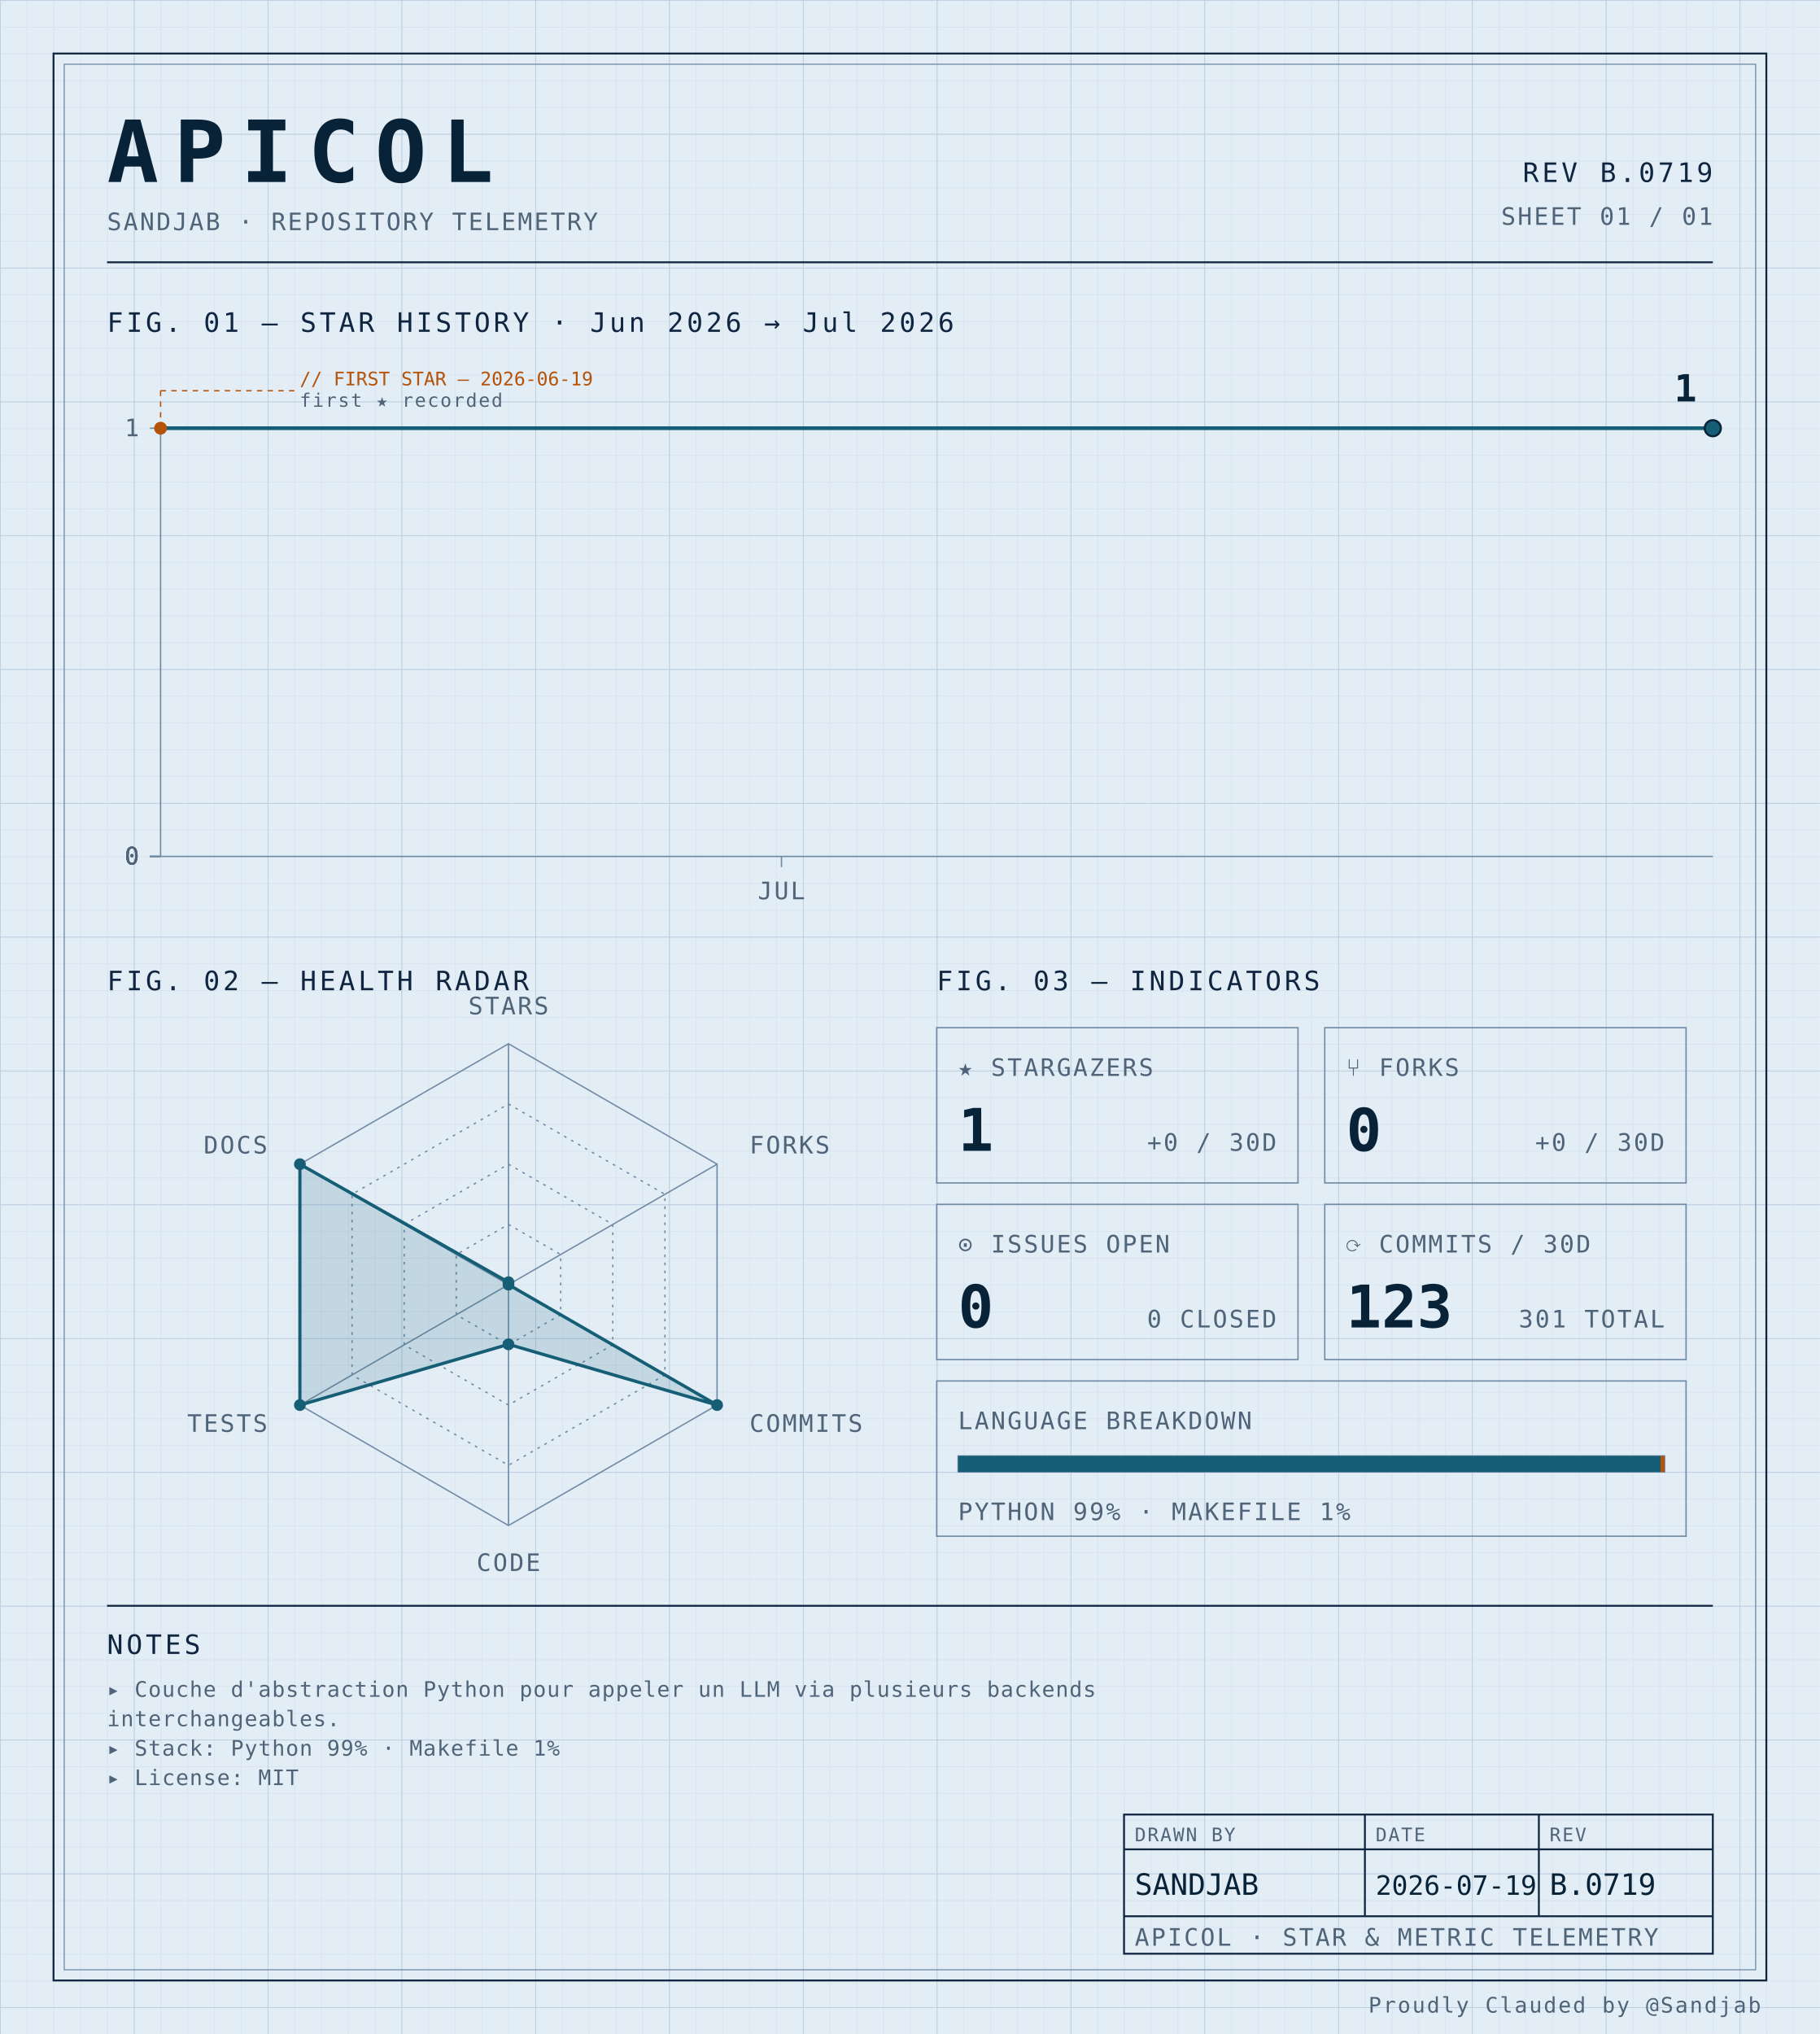
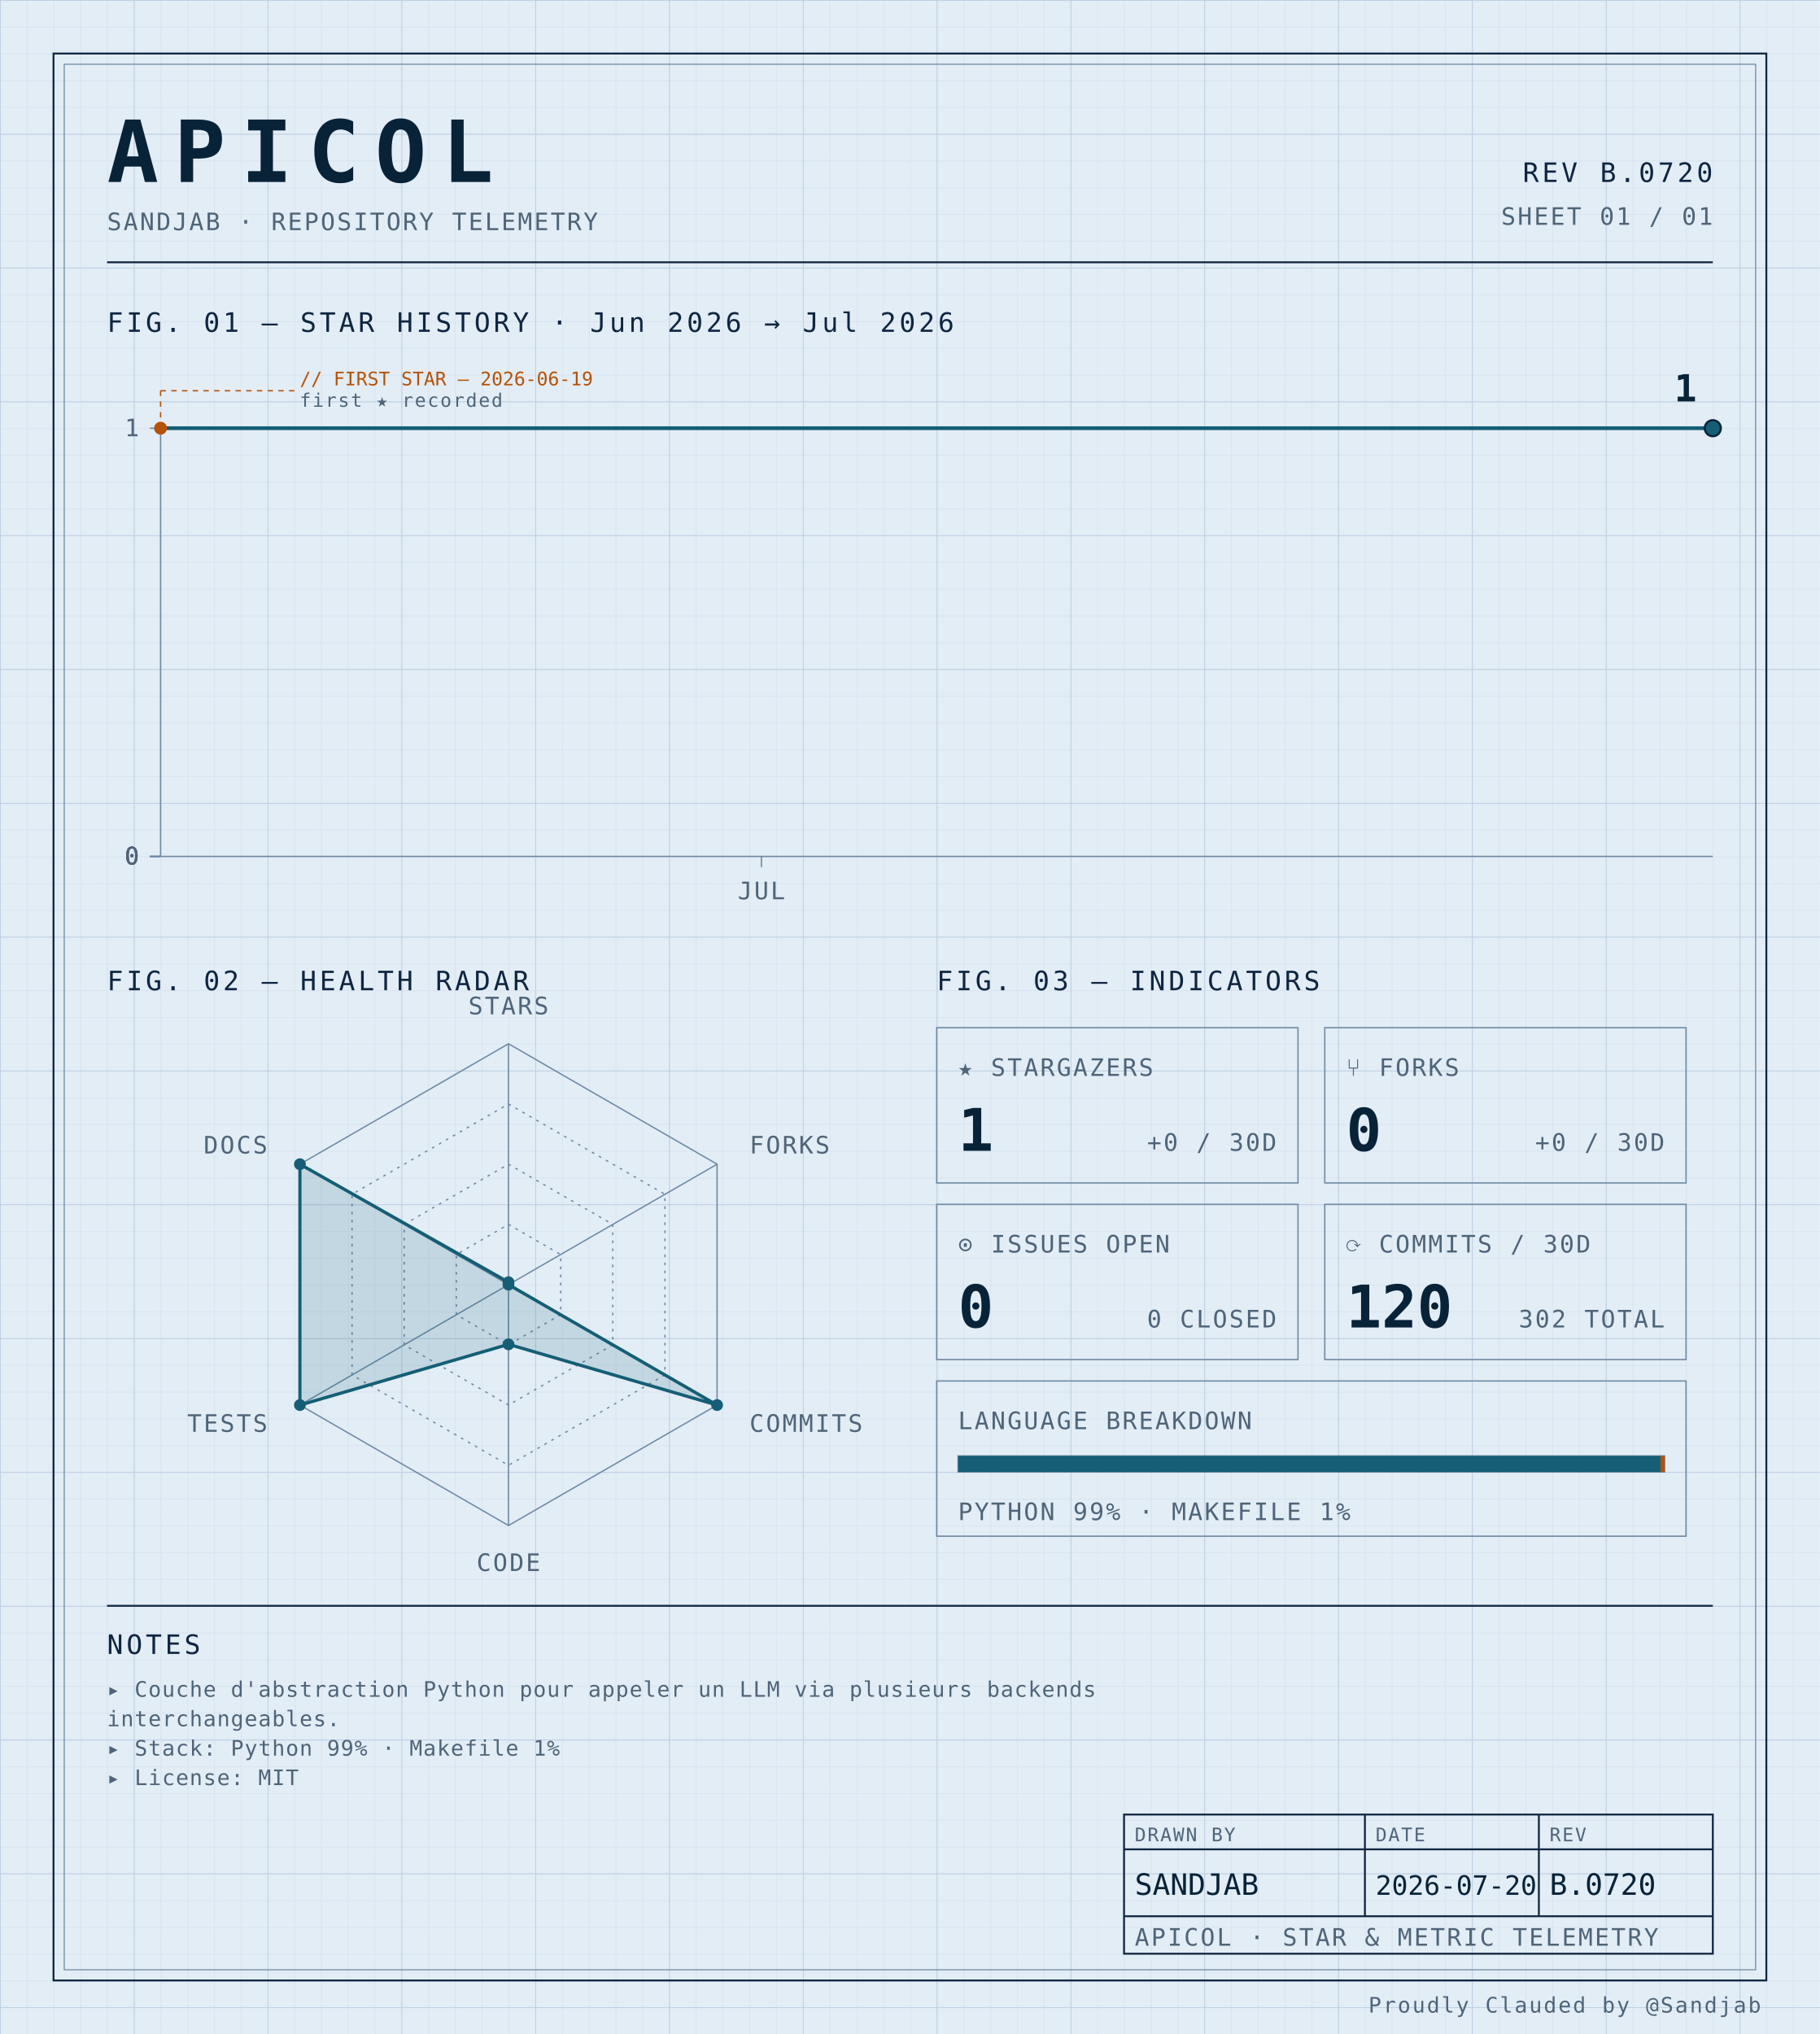
<svg xmlns="http://www.w3.org/2000/svg" width="100%" viewBox="0 0 680 760" role="img">
  <defs>
    <pattern id="grid-fine" width="10" height="10" patternUnits="userSpaceOnUse">
      <path d="M10 0H0V10" fill="none" stroke="#d4e0ec" stroke-width="0.4" />
    </pattern>
    <pattern id="grid-major" width="50" height="50" patternUnits="userSpaceOnUse">
      <path d="M50 0H0V50" fill="none" stroke="#b8cce0" stroke-width="0.5" />
    </pattern>
  </defs>
  <rect x="0" y="0" width="680" height="760" fill="#e3edf6" />
  <rect x="0" y="0" width="680" height="760" fill="url(#grid-fine)" />
  <rect x="0" y="0" width="680" height="760" fill="url(#grid-major)" />
  <rect x="20" y="20" width="640" height="720" fill="none" stroke="#0f2540" stroke-width="0.7" />
  <rect x="24" y="24" width="632" height="712" fill="none" stroke="#6f8aa3" stroke-width="0.4" />
  <text x="40" y="68" font-family="ui-monospace, 'SF Mono', 'JetBrains Mono', 'Cascadia Code', Consolas, monospace" font-size="32" font-weight="700" fill="#082338" text-anchor="start" letter-spacing="0.18em">APICOL</text>
  <text x="40" y="86" font-family="ui-monospace, 'SF Mono', 'JetBrains Mono', 'Cascadia Code', Consolas, monospace" font-size="9" font-weight="400" fill="#4f6478" text-anchor="start" letter-spacing="0.08em">SANDJAB · REPOSITORY TELEMETRY</text>
-   <text x="640" y="68" font-family="ui-monospace, 'SF Mono', 'JetBrains Mono', 'Cascadia Code', Consolas, monospace" font-size="10" font-weight="400" fill="#0f2540" text-anchor="end" letter-spacing="0.12em">REV B.0719</text>
+   <text x="640" y="68" font-family="ui-monospace, 'SF Mono', 'JetBrains Mono', 'Cascadia Code', Consolas, monospace" font-size="10" font-weight="400" fill="#0f2540" text-anchor="end" letter-spacing="0.12em">REV B.0720</text>
  <text x="640" y="84" font-family="ui-monospace, 'SF Mono', 'JetBrains Mono', 'Cascadia Code', Consolas, monospace" font-size="9" font-weight="400" fill="#4f6478" text-anchor="end" letter-spacing="0.08em">SHEET 01 / 01</text>
  <line x1="40" y1="98" x2="640" y2="98" stroke="#0f2540" stroke-width="0.7" />
  <text x="40" y="124" font-family="ui-monospace, 'SF Mono', 'JetBrains Mono', 'Cascadia Code', Consolas, monospace" font-size="10" font-weight="400" fill="#0f2540" text-anchor="start" letter-spacing="0.12em">FIG. 01 — STAR HISTORY · Jun 2026 → Jul 2026</text>
  <line x1="60" y1="160" x2="60" y2="320" stroke="#6f8aa3" stroke-width="0.5" />
  <line x1="60" y1="320" x2="640" y2="320" stroke="#6f8aa3" stroke-width="0.5" />
  <line x1="56" y1="320.0" x2="60" y2="320.0" stroke="#6f8aa3" stroke-width="0.5" />
  <text x="52" y="323.0" font-family="ui-monospace, 'SF Mono', 'JetBrains Mono', 'Cascadia Code', Consolas, monospace" font-size="9" font-weight="400" fill="#4f6478" text-anchor="end" letter-spacing="0.08em">0</text>
  <line x1="56" y1="320.0" x2="60" y2="320.0" stroke="#6f8aa3" stroke-width="0.5" />
  <text x="52" y="323.0" font-family="ui-monospace, 'SF Mono', 'JetBrains Mono', 'Cascadia Code', Consolas, monospace" font-size="9" font-weight="400" fill="#4f6478" text-anchor="end" letter-spacing="0.08em">0</text>
  <line x1="56" y1="320.0" x2="60" y2="320.0" stroke="#6f8aa3" stroke-width="0.5" />
  <text x="52" y="323.0" font-family="ui-monospace, 'SF Mono', 'JetBrains Mono', 'Cascadia Code', Consolas, monospace" font-size="9" font-weight="400" fill="#4f6478" text-anchor="end" letter-spacing="0.08em">0</text>
  <line x1="56" y1="320.0" x2="60" y2="320.0" stroke="#6f8aa3" stroke-width="0.5" />
  <text x="52" y="323.0" font-family="ui-monospace, 'SF Mono', 'JetBrains Mono', 'Cascadia Code', Consolas, monospace" font-size="9" font-weight="400" fill="#4f6478" text-anchor="end" letter-spacing="0.08em">0</text>
  <line x1="56" y1="160.0" x2="60" y2="160.0" stroke="#6f8aa3" stroke-width="0.5" />
  <text x="52" y="163.0" font-family="ui-monospace, 'SF Mono', 'JetBrains Mono', 'Cascadia Code', Consolas, monospace" font-size="9" font-weight="400" fill="#4f6478" text-anchor="end" letter-spacing="0.08em">1</text>
-   <line x1="292.0" y1="320" x2="292.0" y2="324" stroke="#6f8aa3" stroke-width="0.5" />
-   <text x="292.0" y="336" font-family="ui-monospace, 'SF Mono', 'JetBrains Mono', 'Cascadia Code', Consolas, monospace" font-size="9" font-weight="400" fill="#4f6478" text-anchor="middle" letter-spacing="0.08em">JUL</text>
-   <path d="M 60.00,160.00 L 98.67,160.00 137.33,160.00 176.00,160.00 214.67,160.00 253.33,160.00 292.00,160.00 330.67,160.00 369.33,160.00 408.00,160.00 446.67,160.00 485.33,160.00 524.00,160.00 562.67,160.00 601.33,160.00 640.00,160.00 640.00,160.00" fill="none" stroke="#155e75" stroke-width="1.4" stroke-linejoin="round" stroke-linecap="round" />
+   <line x1="284.516" y1="320" x2="284.516" y2="324" stroke="#6f8aa3" stroke-width="0.5" />
+   <text x="284.516" y="336" font-family="ui-monospace, 'SF Mono', 'JetBrains Mono', 'Cascadia Code', Consolas, monospace" font-size="9" font-weight="400" fill="#4f6478" text-anchor="middle" letter-spacing="0.08em">JUL</text>
+   <path d="M 60.00,160.00 L 97.42,160.00 134.84,160.00 172.26,160.00 209.68,160.00 247.10,160.00 284.52,160.00 321.94,160.00 359.35,160.00 396.77,160.00 434.19,160.00 471.61,160.00 509.03,160.00 546.45,160.00 583.87,160.00 621.29,160.00 640.00,160.00" fill="none" stroke="#155e75" stroke-width="1.4" stroke-linejoin="round" stroke-linecap="round" />
  <circle cx="60.0" cy="160.0" r="2.4" fill="#b45309" />
  <line x1="60.0" y1="160.0" x2="60.0" y2="146" stroke="#b45309" stroke-width="0.5" stroke-dasharray="2,2" fill="none" />
  <line x1="60.0" y1="146" x2="110.0" y2="146" stroke="#b45309" stroke-width="0.5" stroke-dasharray="2,2" fill="none" />
  <text x="112.0" y="144" font-family="ui-monospace, 'SF Mono', 'JetBrains Mono', 'Cascadia Code', Consolas, monospace" font-size="7" font-weight="400" fill="#b45309" text-anchor="start" letter-spacing="normal">// FIRST STAR — 2026-06-19</text>
  <text x="112.0" y="152" font-family="ui-monospace, 'SF Mono', 'JetBrains Mono', 'Cascadia Code', Consolas, monospace" font-size="7" font-weight="400" fill="#4f6478" text-anchor="start" letter-spacing="0.08em">first ★ recorded</text>
  <circle cx="640.0" cy="160.0" r="3" fill="#155e75" stroke="#082338" stroke-width="0.8" />
  <text x="634.0" y="150.0" font-family="ui-monospace, 'SF Mono', 'JetBrains Mono', 'Cascadia Code', Consolas, monospace" font-size="14" font-weight="700" fill="#082338" text-anchor="end" letter-spacing="normal">1</text>
  <text x="40" y="370" font-family="ui-monospace, 'SF Mono', 'JetBrains Mono', 'Cascadia Code', Consolas, monospace" font-size="10" font-weight="400" fill="#0f2540" text-anchor="start" letter-spacing="0.12em">FIG. 02 — HEALTH RADAR</text>
  <g transform="translate(190 480)">
    <polygon points="0.00,-90.00 77.94,-45.00 77.94,45.00 0.00,90.00 -77.94,45.00 -77.94,-45.00" fill="none" stroke="#6f8aa3" stroke-width="0.5" />
    <polygon points="0.00,-67.50 58.46,-33.75 58.46,33.75 0.00,67.50 -58.46,33.75 -58.46,-33.75" fill="none" stroke="#6f8aa3" stroke-width="0.5" stroke-dasharray="1,2" />
    <polygon points="0.00,-45.00 38.97,-22.50 38.97,22.50 0.00,45.00 -38.97,22.50 -38.97,-22.50" fill="none" stroke="#6f8aa3" stroke-width="0.5" stroke-dasharray="1,2" />
    <polygon points="0.00,-22.50 19.49,-11.25 19.49,11.25 0.00,22.50 -19.49,11.25 -19.49,-11.25" fill="none" stroke="#6f8aa3" stroke-width="0.5" stroke-dasharray="1,2" />
    <line x1="0" y1="0" x2="0.00" y2="-90.00" stroke="#6f8aa3" stroke-width="0.5" />
    <line x1="0" y1="0" x2="77.94" y2="-45.00" stroke="#6f8aa3" stroke-width="0.5" />
    <line x1="0" y1="0" x2="77.94" y2="45.00" stroke="#6f8aa3" stroke-width="0.5" />
    <line x1="0" y1="0" x2="0.00" y2="90.00" stroke="#6f8aa3" stroke-width="0.5" />
    <line x1="0" y1="0" x2="-77.94" y2="45.00" stroke="#6f8aa3" stroke-width="0.5" />
    <line x1="0" y1="0" x2="-77.94" y2="-45.00" stroke="#6f8aa3" stroke-width="0.5" />
    <polygon points="0.00,-0.90 0.00,0.00 77.94,45.00 0.00,22.31 -77.94,45.00 -77.94,-45.00" fill="#155e75" fill-opacity="0.16" stroke="#155e75" stroke-width="1.2" />
    <circle cx="0.00" cy="-0.90" r="2.2" fill="#155e75" />
    <circle cx="0.00" cy="0.00" r="2.2" fill="#155e75" />
    <circle cx="77.94" cy="45.00" r="2.2" fill="#155e75" />
    <circle cx="0.00" cy="22.31" r="2.2" fill="#155e75" />
    <circle cx="-77.94" cy="45.00" r="2.2" fill="#155e75" />
    <circle cx="-77.94" cy="-45.00" r="2.2" fill="#155e75" />
    <text x="6.3681633555662356e-15" y="-101" font-family="ui-monospace, 'SF Mono', 'JetBrains Mono', 'Cascadia Code', Consolas, monospace" font-size="9" font-weight="400" fill="#4f6478" text-anchor="middle" letter-spacing="0.08em">STARS</text>
    <text x="90.067" y="-49" font-family="ui-monospace, 'SF Mono', 'JetBrains Mono', 'Cascadia Code', Consolas, monospace" font-size="9" font-weight="400" fill="#4f6478" text-anchor="start" letter-spacing="0.08em">FORKS</text>
    <text x="90.067" y="55" font-family="ui-monospace, 'SF Mono', 'JetBrains Mono', 'Cascadia Code', Consolas, monospace" font-size="9" font-weight="400" fill="#4f6478" text-anchor="start" letter-spacing="0.08em">COMMITS</text>
    <text x="6.3681633555662356e-15" y="107" font-family="ui-monospace, 'SF Mono', 'JetBrains Mono', 'Cascadia Code', Consolas, monospace" font-size="9" font-weight="400" fill="#4f6478" text-anchor="middle" letter-spacing="0.08em">CODE</text>
    <text x="-90.067" y="55" font-family="ui-monospace, 'SF Mono', 'JetBrains Mono', 'Cascadia Code', Consolas, monospace" font-size="9" font-weight="400" fill="#4f6478" text-anchor="end" letter-spacing="0.08em">TESTS</text>
    <text x="-90.067" y="-49" font-family="ui-monospace, 'SF Mono', 'JetBrains Mono', 'Cascadia Code', Consolas, monospace" font-size="9" font-weight="400" fill="#4f6478" text-anchor="end" letter-spacing="0.08em">DOCS</text>
  </g>
  <text x="350" y="370" font-family="ui-monospace, 'SF Mono', 'JetBrains Mono', 'Cascadia Code', Consolas, monospace" font-size="10" font-weight="400" fill="#0f2540" text-anchor="start" letter-spacing="0.12em">FIG. 03 — INDICATORS</text>
  <rect x="350" y="384" width="135" height="58" fill="none" stroke="#6f8aa3" stroke-width="0.5" />
  <text x="358" y="402" font-family="ui-monospace, 'SF Mono', 'JetBrains Mono', 'Cascadia Code', Consolas, monospace" font-size="9" font-weight="400" fill="#4f6478" text-anchor="start" letter-spacing="0.08em">★ STARGAZERS</text>
  <text x="358" y="430" font-family="ui-monospace, 'SF Mono', 'JetBrains Mono', 'Cascadia Code', Consolas, monospace" font-size="22" font-weight="700" fill="#082338" text-anchor="start" letter-spacing="normal">1</text>
  <text x="477" y="430" font-family="ui-monospace, 'SF Mono', 'JetBrains Mono', 'Cascadia Code', Consolas, monospace" font-size="9" font-weight="400" fill="#4f6478" text-anchor="end" letter-spacing="0.08em">+0 / 30D</text>
  <rect x="495" y="384" width="135" height="58" fill="none" stroke="#6f8aa3" stroke-width="0.5" />
  <text x="503" y="402" font-family="ui-monospace, 'SF Mono', 'JetBrains Mono', 'Cascadia Code', Consolas, monospace" font-size="9" font-weight="400" fill="#4f6478" text-anchor="start" letter-spacing="0.08em">⑂ FORKS</text>
  <text x="503" y="430" font-family="ui-monospace, 'SF Mono', 'JetBrains Mono', 'Cascadia Code', Consolas, monospace" font-size="22" font-weight="700" fill="#082338" text-anchor="start" letter-spacing="normal">0</text>
  <text x="622" y="430" font-family="ui-monospace, 'SF Mono', 'JetBrains Mono', 'Cascadia Code', Consolas, monospace" font-size="9" font-weight="400" fill="#4f6478" text-anchor="end" letter-spacing="0.08em">+0 / 30D</text>
  <rect x="350" y="450" width="135" height="58" fill="none" stroke="#6f8aa3" stroke-width="0.5" />
  <text x="358" y="468" font-family="ui-monospace, 'SF Mono', 'JetBrains Mono', 'Cascadia Code', Consolas, monospace" font-size="9" font-weight="400" fill="#4f6478" text-anchor="start" letter-spacing="0.08em">⊙ ISSUES OPEN</text>
  <text x="358" y="496" font-family="ui-monospace, 'SF Mono', 'JetBrains Mono', 'Cascadia Code', Consolas, monospace" font-size="22" font-weight="700" fill="#082338" text-anchor="start" letter-spacing="normal">0</text>
  <text x="477" y="496" font-family="ui-monospace, 'SF Mono', 'JetBrains Mono', 'Cascadia Code', Consolas, monospace" font-size="9" font-weight="400" fill="#4f6478" text-anchor="end" letter-spacing="0.08em">0 CLOSED</text>
  <rect x="495" y="450" width="135" height="58" fill="none" stroke="#6f8aa3" stroke-width="0.5" />
  <text x="503" y="468" font-family="ui-monospace, 'SF Mono', 'JetBrains Mono', 'Cascadia Code', Consolas, monospace" font-size="9" font-weight="400" fill="#4f6478" text-anchor="start" letter-spacing="0.08em">⟳ COMMITS / 30D</text>
-   <text x="503" y="496" font-family="ui-monospace, 'SF Mono', 'JetBrains Mono', 'Cascadia Code', Consolas, monospace" font-size="22" font-weight="700" fill="#082338" text-anchor="start" letter-spacing="normal">123</text>
-   <text x="622" y="496" font-family="ui-monospace, 'SF Mono', 'JetBrains Mono', 'Cascadia Code', Consolas, monospace" font-size="9" font-weight="400" fill="#4f6478" text-anchor="end" letter-spacing="0.08em">301 TOTAL</text>
+   <text x="503" y="496" font-family="ui-monospace, 'SF Mono', 'JetBrains Mono', 'Cascadia Code', Consolas, monospace" font-size="22" font-weight="700" fill="#082338" text-anchor="start" letter-spacing="normal">120</text>
+   <text x="622" y="496" font-family="ui-monospace, 'SF Mono', 'JetBrains Mono', 'Cascadia Code', Consolas, monospace" font-size="9" font-weight="400" fill="#4f6478" text-anchor="end" letter-spacing="0.08em">302 TOTAL</text>
  <rect x="350" y="516" width="280" height="58" fill="none" stroke="#6f8aa3" stroke-width="0.5" />
  <text x="358" y="534" font-family="ui-monospace, 'SF Mono', 'JetBrains Mono', 'Cascadia Code', Consolas, monospace" font-size="9" font-weight="400" fill="#4f6478" text-anchor="start" letter-spacing="0.08em">LANGUAGE BREAKDOWN</text>
  <rect x="358" y="544" width="264" height="6" fill="none" stroke="#6f8aa3" stroke-width="0.5" />
  <rect x="358" y="544" width="262.46" height="6" fill="#155e75" />
  <rect x="620.456" y="544" width="1.54" height="6" fill="#b45309" />
  <text x="358" y="568" font-family="ui-monospace, 'SF Mono', 'JetBrains Mono', 'Cascadia Code', Consolas, monospace" font-size="9" font-weight="400" fill="#4f6478" text-anchor="start" letter-spacing="0.08em">PYTHON 99% · MAKEFILE 1%</text>
  <line x1="40" y1="600" x2="640" y2="600" stroke="#0f2540" stroke-width="0.7" />
  <text x="40" y="618" font-family="ui-monospace, 'SF Mono', 'JetBrains Mono', 'Cascadia Code', Consolas, monospace" font-size="10" font-weight="400" fill="#0f2540" text-anchor="start" letter-spacing="0.12em">NOTES</text>
  <text x="40" y="634" font-family="ui-monospace, 'SF Mono', 'JetBrains Mono', 'Cascadia Code', Consolas, monospace" font-size="8" font-weight="400" fill="#4f6478" text-anchor="start" letter-spacing="0.04em">▸ Couche d'abstraction Python pour appeler un LLM via plusieurs backends</text>
  <text x="40" y="645" font-family="ui-monospace, 'SF Mono', 'JetBrains Mono', 'Cascadia Code', Consolas, monospace" font-size="8" font-weight="400" fill="#4f6478" text-anchor="start" letter-spacing="0.04em">  interchangeables.</text>
  <text x="40" y="656" font-family="ui-monospace, 'SF Mono', 'JetBrains Mono', 'Cascadia Code', Consolas, monospace" font-size="8" font-weight="400" fill="#4f6478" text-anchor="start" letter-spacing="0.04em">▸ Stack: Python 99% · Makefile 1%</text>
  <text x="40" y="667" font-family="ui-monospace, 'SF Mono', 'JetBrains Mono', 'Cascadia Code', Consolas, monospace" font-size="8" font-weight="400" fill="#4f6478" text-anchor="start" letter-spacing="0.04em">▸ License: MIT</text>
  <rect x="420" y="678" width="220" height="52" fill="none" stroke="#0f2540" stroke-width="0.7" />
  <line x1="420" y1="691" x2="640" y2="691" stroke="#0f2540" stroke-width="0.7" />
  <line x1="420" y1="716" x2="640" y2="716" stroke="#0f2540" stroke-width="0.7" />
  <line x1="510" y1="678" x2="510" y2="716" stroke="#0f2540" stroke-width="0.7" />
  <line x1="575" y1="678" x2="575" y2="716" stroke="#0f2540" stroke-width="0.7" />
  <text x="424" y="688" font-family="ui-monospace, 'SF Mono', 'JetBrains Mono', 'Cascadia Code', Consolas, monospace" font-size="7" font-weight="400" fill="#4f6478" text-anchor="start" letter-spacing="0.08em">DRAWN BY</text>
  <text x="514" y="688" font-family="ui-monospace, 'SF Mono', 'JetBrains Mono', 'Cascadia Code', Consolas, monospace" font-size="7" font-weight="400" fill="#4f6478" text-anchor="start" letter-spacing="0.08em">DATE</text>
  <text x="579" y="688" font-family="ui-monospace, 'SF Mono', 'JetBrains Mono', 'Cascadia Code', Consolas, monospace" font-size="7" font-weight="400" fill="#4f6478" text-anchor="start" letter-spacing="0.08em">REV</text>
  <text x="424" y="708" font-family="ui-monospace, 'SF Mono', 'JetBrains Mono', 'Cascadia Code', Consolas, monospace" font-size="11" font-weight="400" fill="#082338" text-anchor="start" letter-spacing="normal">SANDJAB</text>
-   <text x="514" y="708" font-family="ui-monospace, 'SF Mono', 'JetBrains Mono', 'Cascadia Code', Consolas, monospace" font-size="10" font-weight="400" fill="#082338" text-anchor="start" letter-spacing="normal">2026-07-19</text>
-   <text x="579" y="708" font-family="ui-monospace, 'SF Mono', 'JetBrains Mono', 'Cascadia Code', Consolas, monospace" font-size="11" font-weight="400" fill="#082338" text-anchor="start" letter-spacing="normal">B.0719</text>
+   <text x="514" y="708" font-family="ui-monospace, 'SF Mono', 'JetBrains Mono', 'Cascadia Code', Consolas, monospace" font-size="10" font-weight="400" fill="#082338" text-anchor="start" letter-spacing="normal">2026-07-20</text>
+   <text x="579" y="708" font-family="ui-monospace, 'SF Mono', 'JetBrains Mono', 'Cascadia Code', Consolas, monospace" font-size="11" font-weight="400" fill="#082338" text-anchor="start" letter-spacing="normal">B.0720</text>
  <text x="424" y="727" font-family="ui-monospace, 'SF Mono', 'JetBrains Mono', 'Cascadia Code', Consolas, monospace" font-size="9" font-weight="400" fill="#4f6478" text-anchor="start" letter-spacing="0.08em">APICOL · STAR &amp; METRIC TELEMETRY</text>
  <text x="658" y="752" font-family="ui-monospace, 'SF Mono', 'JetBrains Mono', 'Cascadia Code', Consolas, monospace" font-size="8" font-weight="400" fill="#4f6478" text-anchor="end" letter-spacing="0.08em">Proudly Clauded by @Sandjab</text>
</svg>
